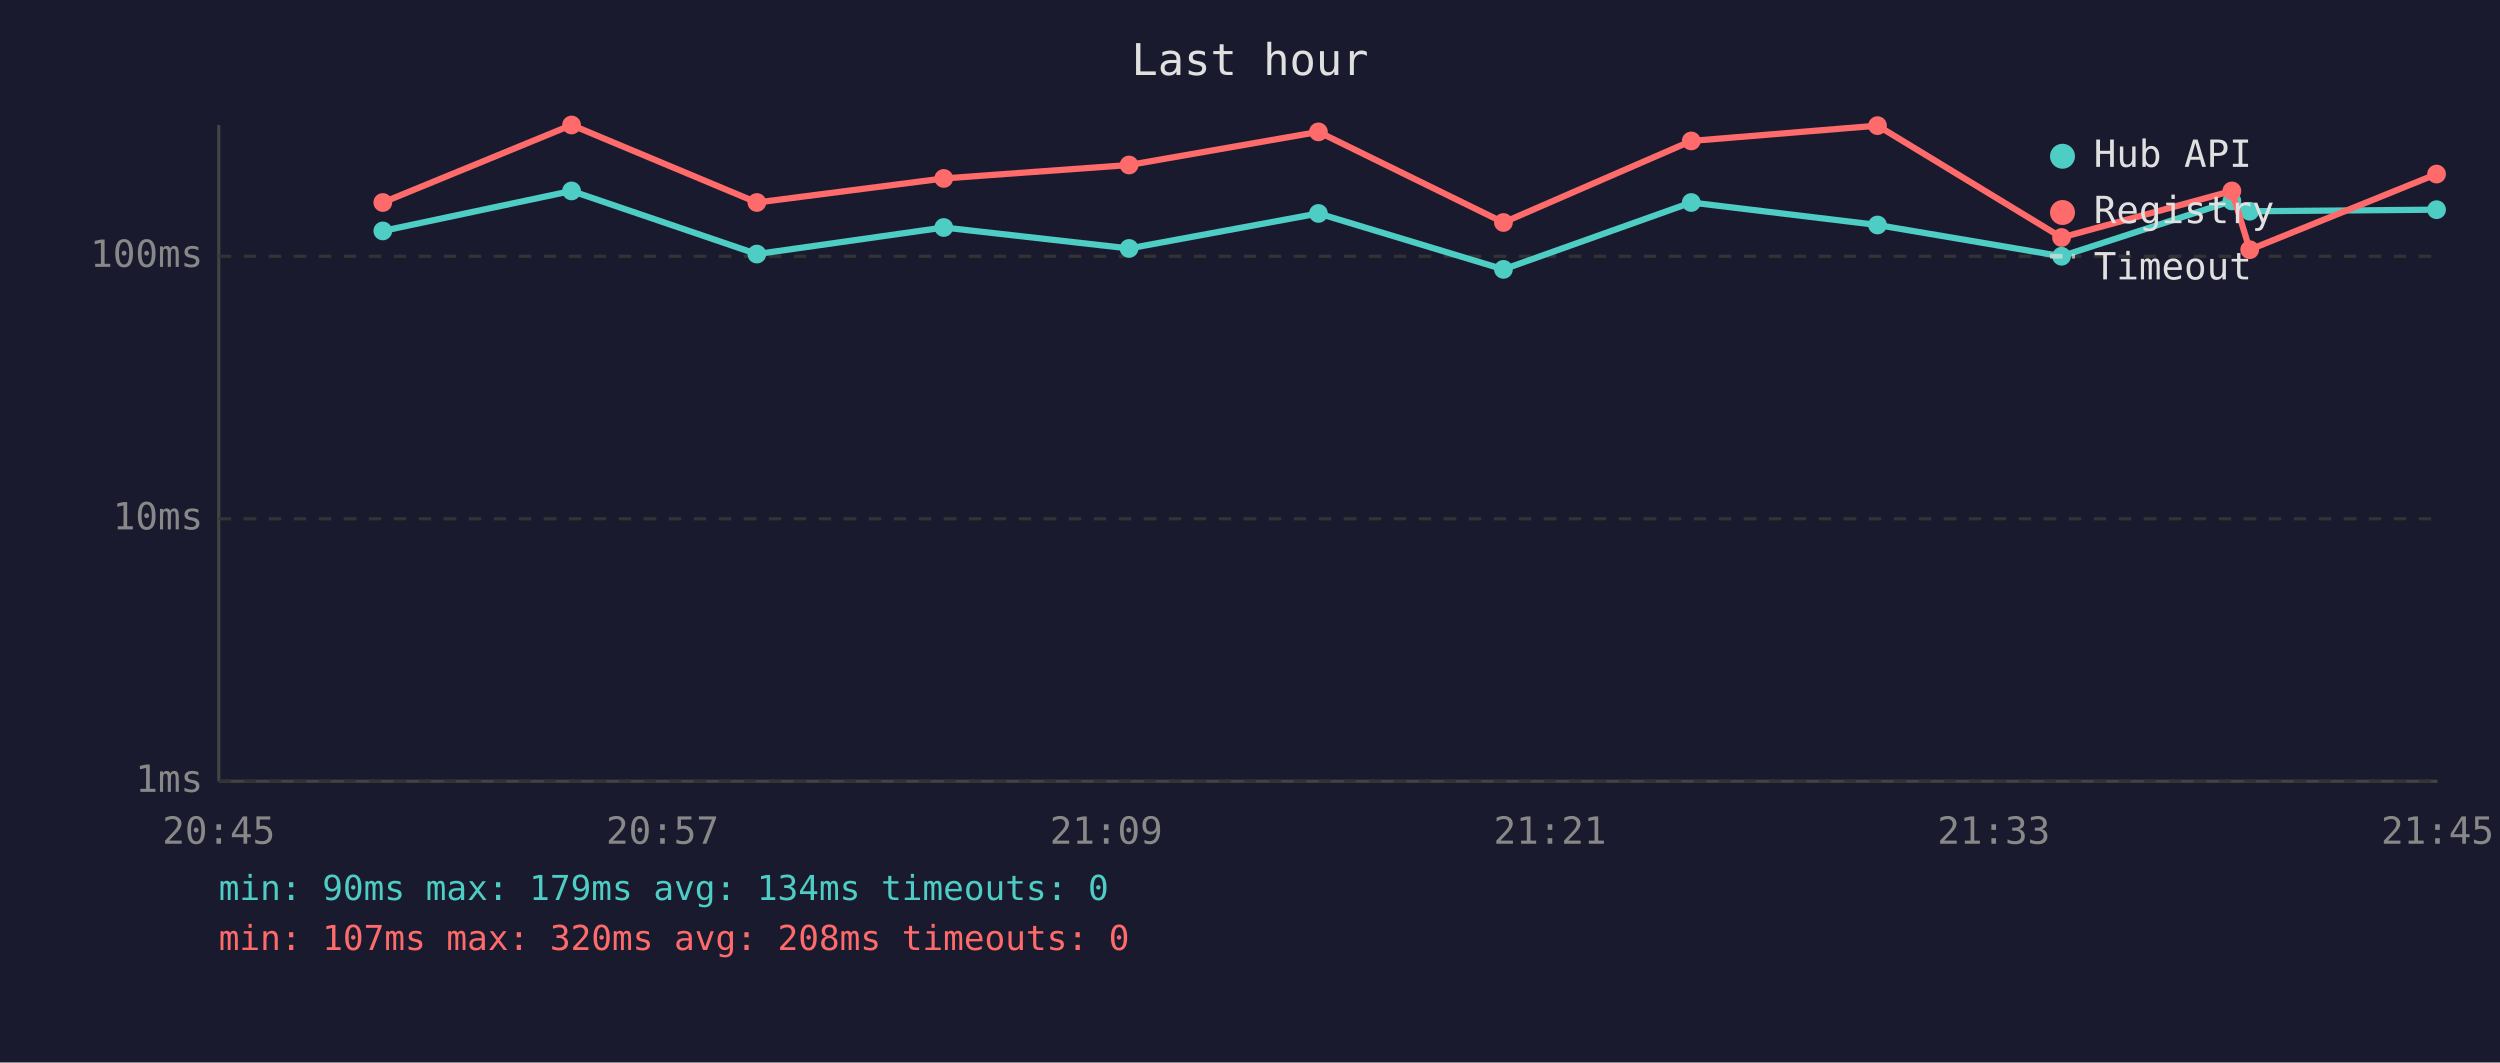
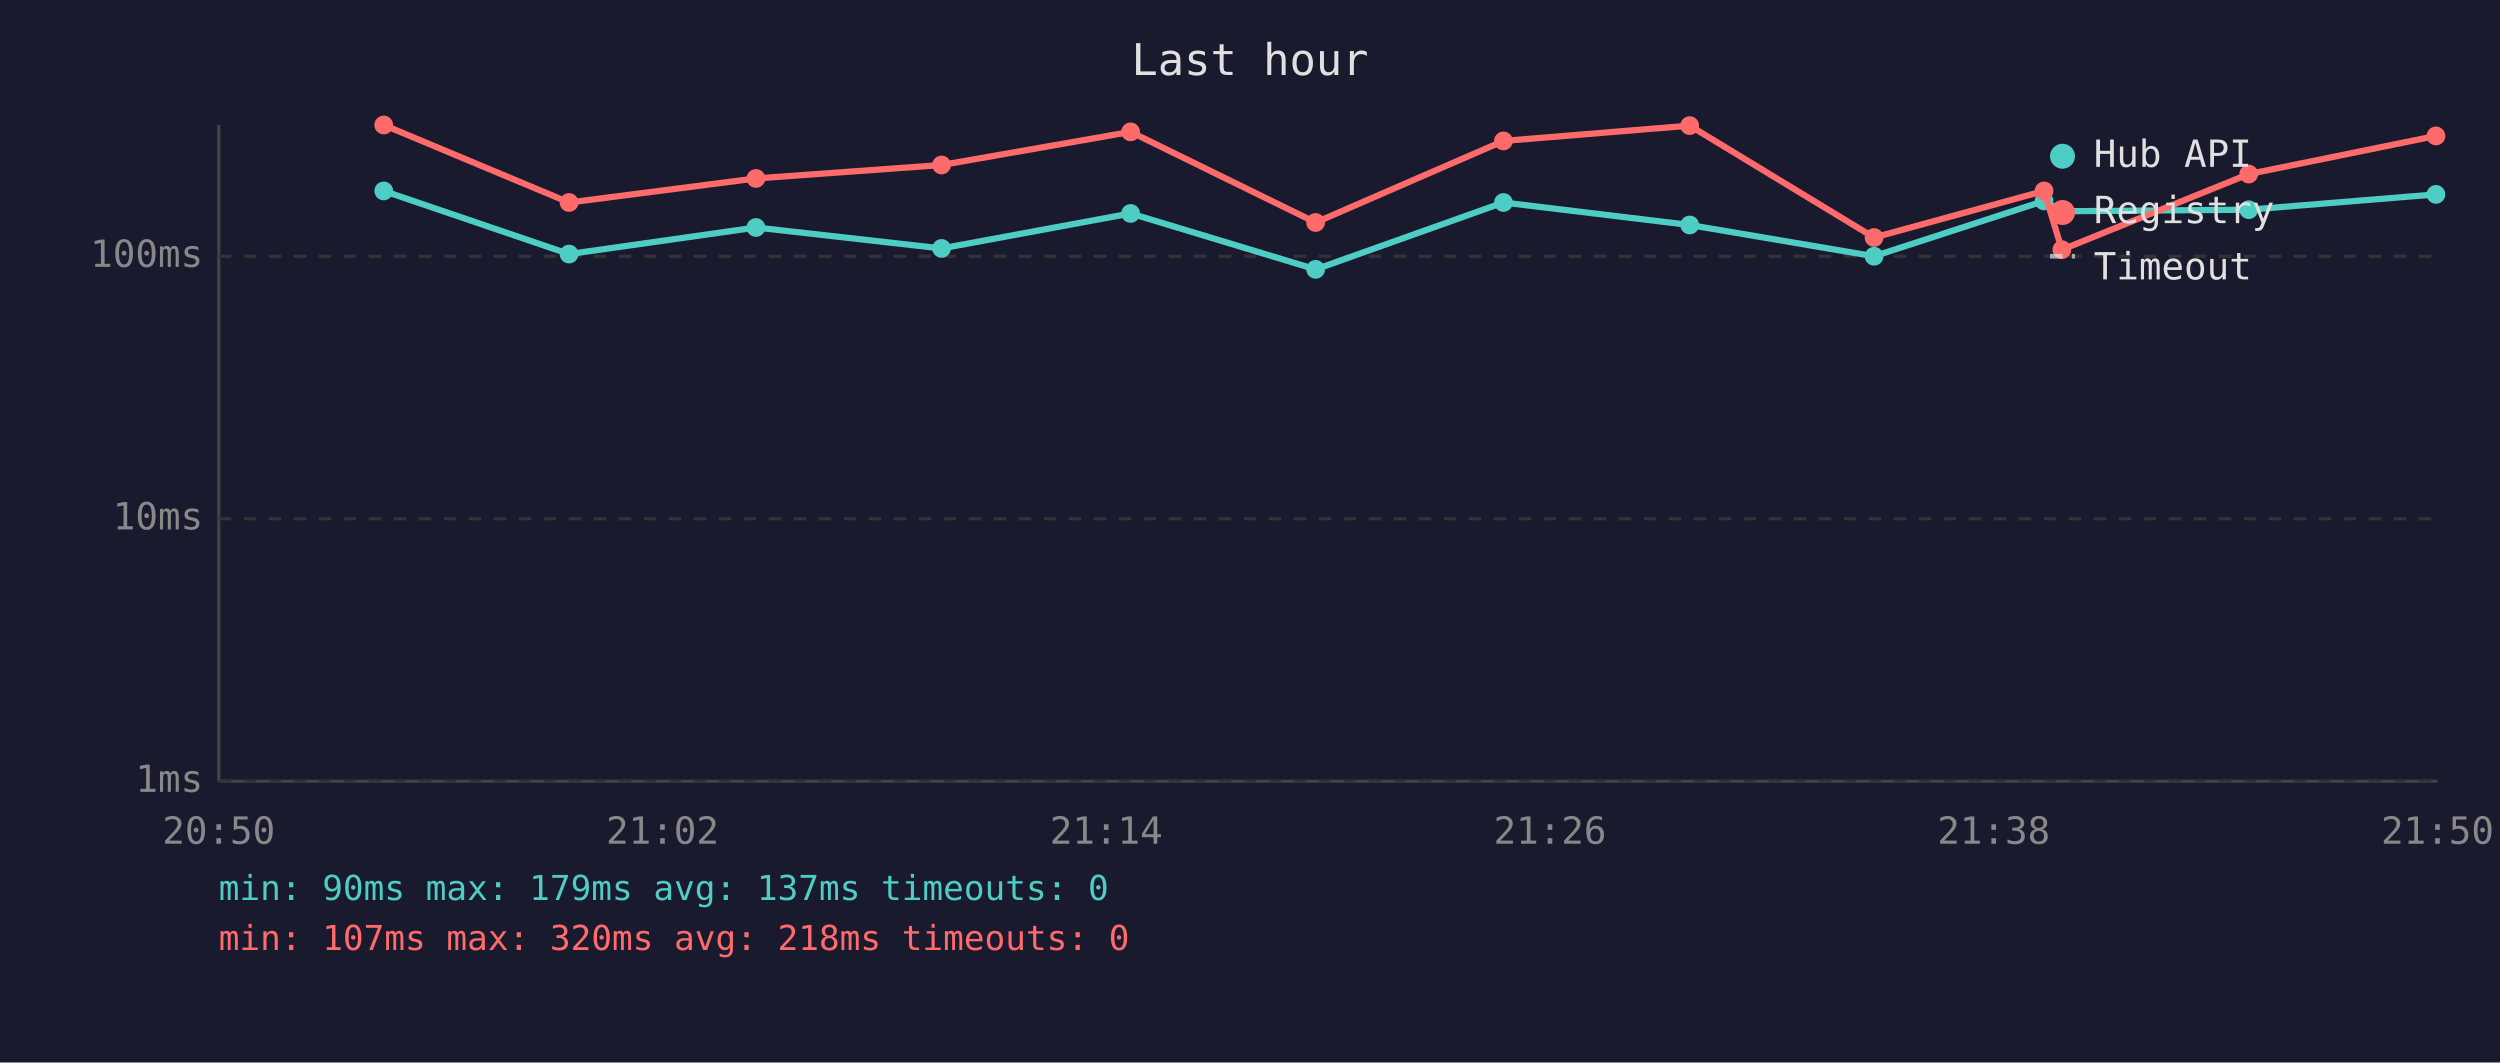
<svg xmlns="http://www.w3.org/2000/svg" viewBox="0 0 800 340" font-family="monospace" font-size="12">
  <rect width="800" height="340" fill="#1a1a2e" />
  <text x="400" y="24" fill="#e0e0e0" font-size="14" text-anchor="middle">Last hour</text>
  <line x1="70" y1="40" x2="70" y2="250" stroke="#444" stroke-width="1" />
  <line x1="70" y1="250" x2="780" y2="250" stroke="#444" stroke-width="1" />
  <line x1="70" y1="250" x2="780" y2="250" stroke="#333" stroke-width="1" stroke-dasharray="4" />
  <text x="65" y="250" fill="#888" text-anchor="end" dominant-baseline="middle">1ms</text>
  <line x1="70" y1="166" x2="780" y2="166" stroke="#333" stroke-width="1" stroke-dasharray="4" />
  <text x="65" y="166" fill="#888" text-anchor="end" dominant-baseline="middle">10ms</text>
  <line x1="70" y1="82" x2="780" y2="82" stroke="#333" stroke-width="1" stroke-dasharray="4" />
  <text x="65" y="82" fill="#888" text-anchor="end" dominant-baseline="middle">100ms</text>
-   <text x="70" y="270" fill="#888" text-anchor="middle">20:45</text>
-   <text x="212" y="270" fill="#888" text-anchor="middle">20:57</text>
-   <text x="354" y="270" fill="#888" text-anchor="middle">21:09</text>
-   <text x="496" y="270" fill="#888" text-anchor="middle">21:21</text>
-   <text x="638" y="270" fill="#888" text-anchor="middle">21:33</text>
-   <text x="780" y="270" fill="#888" text-anchor="middle">21:45</text>
-   <polyline points="122.5,73.9 182.9,61.1 242.2,81.3 302.0,72.8 361.3,79.5 421.9,68.3 481.1,86.2 541.2,64.8 600.8,72.0 659.7,82.0 714.2,64.3 719.9,67.6 779.7,67.1" fill="none" stroke="#4ecdc4" stroke-width="2" opacity="1" />
-   <circle cx="122.5" cy="73.9" r="3" fill="#4ecdc4" />
-   <circle cx="182.9" cy="61.1" r="3" fill="#4ecdc4" />
-   <circle cx="242.2" cy="81.3" r="3" fill="#4ecdc4" />
-   <circle cx="302.0" cy="72.8" r="3" fill="#4ecdc4" />
-   <circle cx="361.3" cy="79.5" r="3" fill="#4ecdc4" />
-   <circle cx="421.9" cy="68.3" r="3" fill="#4ecdc4" />
-   <circle cx="481.1" cy="86.2" r="3" fill="#4ecdc4" />
-   <circle cx="541.2" cy="64.8" r="3" fill="#4ecdc4" />
-   <circle cx="600.8" cy="72.0" r="3" fill="#4ecdc4" />
-   <circle cx="659.7" cy="82.0" r="3" fill="#4ecdc4" />
-   <circle cx="714.2" cy="64.3" r="3" fill="#4ecdc4" />
-   <circle cx="719.9" cy="67.6" r="3" fill="#4ecdc4" />
-   <circle cx="779.7" cy="67.1" r="3" fill="#4ecdc4" />
-   <polyline points="122.5,64.8 182.9,40.0 242.2,64.8 302.0,57.1 361.3,52.8 421.9,42.2 481.1,71.2 541.2,45.1 600.8,40.2 659.7,76.0 714.2,61.1 719.9,79.9 779.7,55.7" fill="none" stroke="#ff6b6b" stroke-width="2" opacity="1" />
-   <circle cx="122.5" cy="64.8" r="3" fill="#ff6b6b" />
-   <circle cx="182.9" cy="40.0" r="3" fill="#ff6b6b" />
-   <circle cx="242.2" cy="64.8" r="3" fill="#ff6b6b" />
-   <circle cx="302.0" cy="57.1" r="3" fill="#ff6b6b" />
-   <circle cx="361.3" cy="52.8" r="3" fill="#ff6b6b" />
-   <circle cx="421.9" cy="42.2" r="3" fill="#ff6b6b" />
-   <circle cx="481.1" cy="71.2" r="3" fill="#ff6b6b" />
-   <circle cx="541.2" cy="45.1" r="3" fill="#ff6b6b" />
-   <circle cx="600.8" cy="40.2" r="3" fill="#ff6b6b" />
-   <circle cx="659.7" cy="76.0" r="3" fill="#ff6b6b" />
-   <circle cx="714.2" cy="61.1" r="3" fill="#ff6b6b" />
-   <circle cx="719.9" cy="79.9" r="3" fill="#ff6b6b" />
-   <circle cx="779.7" cy="55.7" r="3" fill="#ff6b6b" />
+   <text x="70" y="270" fill="#888" text-anchor="middle">20:50</text>
+   <text x="212" y="270" fill="#888" text-anchor="middle">21:02</text>
+   <text x="354" y="270" fill="#888" text-anchor="middle">21:14</text>
+   <text x="496" y="270" fill="#888" text-anchor="middle">21:26</text>
+   <text x="638" y="270" fill="#888" text-anchor="middle">21:38</text>
+   <text x="780" y="270" fill="#888" text-anchor="middle">21:50</text>
+   <polyline points="122.8,61.1 182.1,81.3 241.9,72.8 301.3,79.5 361.8,68.3 421.0,86.2 481.1,64.8 540.7,72.0 599.7,82.0 654.1,64.3 659.8,67.6 719.6,67.1 779.5,62.2" fill="none" stroke="#4ecdc4" stroke-width="2" opacity="1" />
+   <circle cx="122.8" cy="61.1" r="3" fill="#4ecdc4" />
+   <circle cx="182.1" cy="81.3" r="3" fill="#4ecdc4" />
+   <circle cx="241.9" cy="72.8" r="3" fill="#4ecdc4" />
+   <circle cx="301.3" cy="79.5" r="3" fill="#4ecdc4" />
+   <circle cx="361.8" cy="68.3" r="3" fill="#4ecdc4" />
+   <circle cx="421.0" cy="86.2" r="3" fill="#4ecdc4" />
+   <circle cx="481.1" cy="64.8" r="3" fill="#4ecdc4" />
+   <circle cx="540.7" cy="72.0" r="3" fill="#4ecdc4" />
+   <circle cx="599.7" cy="82.0" r="3" fill="#4ecdc4" />
+   <circle cx="654.1" cy="64.3" r="3" fill="#4ecdc4" />
+   <circle cx="659.8" cy="67.6" r="3" fill="#4ecdc4" />
+   <circle cx="719.6" cy="67.1" r="3" fill="#4ecdc4" />
+   <circle cx="779.5" cy="62.2" r="3" fill="#4ecdc4" />
+   <polyline points="122.8,40.0 182.1,64.8 241.9,57.1 301.3,52.8 361.8,42.2 421.0,71.2 481.1,45.1 540.7,40.2 599.7,76.0 654.1,61.1 659.8,79.9 719.6,55.7 779.5,43.5" fill="none" stroke="#ff6b6b" stroke-width="2" opacity="1" />
+   <circle cx="122.8" cy="40.0" r="3" fill="#ff6b6b" />
+   <circle cx="182.1" cy="64.8" r="3" fill="#ff6b6b" />
+   <circle cx="241.9" cy="57.1" r="3" fill="#ff6b6b" />
+   <circle cx="301.3" cy="52.8" r="3" fill="#ff6b6b" />
+   <circle cx="361.8" cy="42.2" r="3" fill="#ff6b6b" />
+   <circle cx="421.0" cy="71.2" r="3" fill="#ff6b6b" />
+   <circle cx="481.1" cy="45.1" r="3" fill="#ff6b6b" />
+   <circle cx="540.7" cy="40.2" r="3" fill="#ff6b6b" />
+   <circle cx="599.7" cy="76.0" r="3" fill="#ff6b6b" />
+   <circle cx="654.1" cy="61.1" r="3" fill="#ff6b6b" />
+   <circle cx="659.8" cy="79.9" r="3" fill="#ff6b6b" />
+   <circle cx="719.6" cy="55.7" r="3" fill="#ff6b6b" />
+   <circle cx="779.5" cy="43.5" r="3" fill="#ff6b6b" />
  <circle cx="660" cy="50" r="4" fill="#4ecdc4" />
  <text x="670" y="50" fill="#e0e0e0" dominant-baseline="middle">Hub API</text>
  <circle cx="660" cy="68" r="4" fill="#ff6b6b" />
  <text x="670" y="68" fill="#e0e0e0" dominant-baseline="middle">Registry</text>
  <line x1="656" y1="82" x2="664" y2="82" stroke="#e0e0e0" stroke-width="1.5" stroke-dasharray="4,3" opacity="0.7" />
  <text x="670" y="86" fill="#e0e0e0" dominant-baseline="middle">Timeout</text>
-   <text x="70" y="288" fill="#4ecdc4" font-size="11">min: 90ms  max: 179ms  avg: 134ms  timeouts: 0</text>
-   <text x="70" y="304" fill="#ff6b6b" font-size="11">min: 107ms  max: 320ms  avg: 208ms  timeouts: 0</text>
+   <text x="70" y="288" fill="#4ecdc4" font-size="11">min: 90ms  max: 179ms  avg: 137ms  timeouts: 0</text>
+   <text x="70" y="304" fill="#ff6b6b" font-size="11">min: 107ms  max: 320ms  avg: 218ms  timeouts: 0</text>
</svg>
